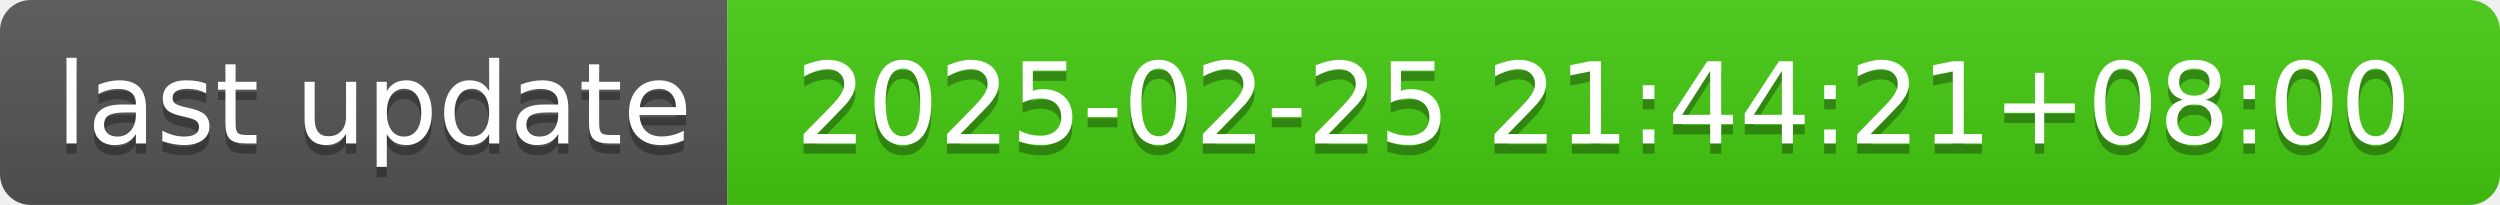
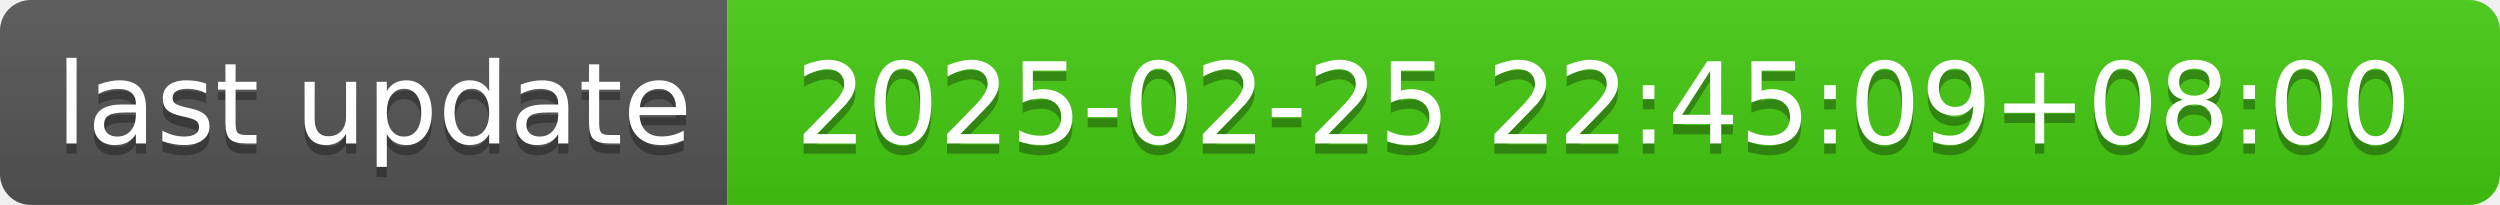
- <svg xmlns="http://www.w3.org/2000/svg" width="244" height="20" role="img" aria-label="last update: 2025-02-25 21:44:21+08:00">
+ <svg xmlns="http://www.w3.org/2000/svg" width="244" height="20" role="img" aria-label="last update: 2025-02-25 22:45:09+08:00">
  <linearGradient id="s" x2="0" y2="100%">
    <stop offset="0" stop-color="#bbb" stop-opacity=".1" />
    <stop offset="1" stop-opacity=".1" />
  </linearGradient>
  <clipPath id="r">
    <rect width="244" height="20" rx="3" fill="#fff" />
  </clipPath>
  <g clip-path="url(#r)">
    <rect width="71" height="20" fill="#555" />
    <rect x="71" width="173" height="20" fill="#4c1" />
    <rect width="244" height="20" fill="url(#s)" />
  </g>
  <g fill="#fff" text-anchor="middle" font-family="Verdana,Geneva,DejaVu Sans,sans-serif" text-rendering="geometricPrecision" font-size="110">
    <text aria-hidden="true" x="365" y="150" fill="#010101" fill-opacity=".3" transform="scale(.1)" textLength="610">last update</text>
    <text x="365" y="140" transform="scale(.1)" fill="#fff" textLength="610">last update</text>
-     <text aria-hidden="true" x="1565" y="150" fill="#010101" fill-opacity=".3" transform="scale(.1)" textLength="1630">2025-02-25 21:44:21+08:00</text>
-     <text x="1565" y="140" transform="scale(.1)" fill="#fff" textLength="1630">2025-02-25 21:44:21+08:00</text>
+     <text aria-hidden="true" x="1565" y="150" fill="#010101" fill-opacity=".3" transform="scale(.1)" textLength="1630">2025-02-25 22:45:09+08:00</text>
+     <text x="1565" y="140" transform="scale(.1)" fill="#fff" textLength="1630">2025-02-25 22:45:09+08:00</text>
  </g>
</svg>
